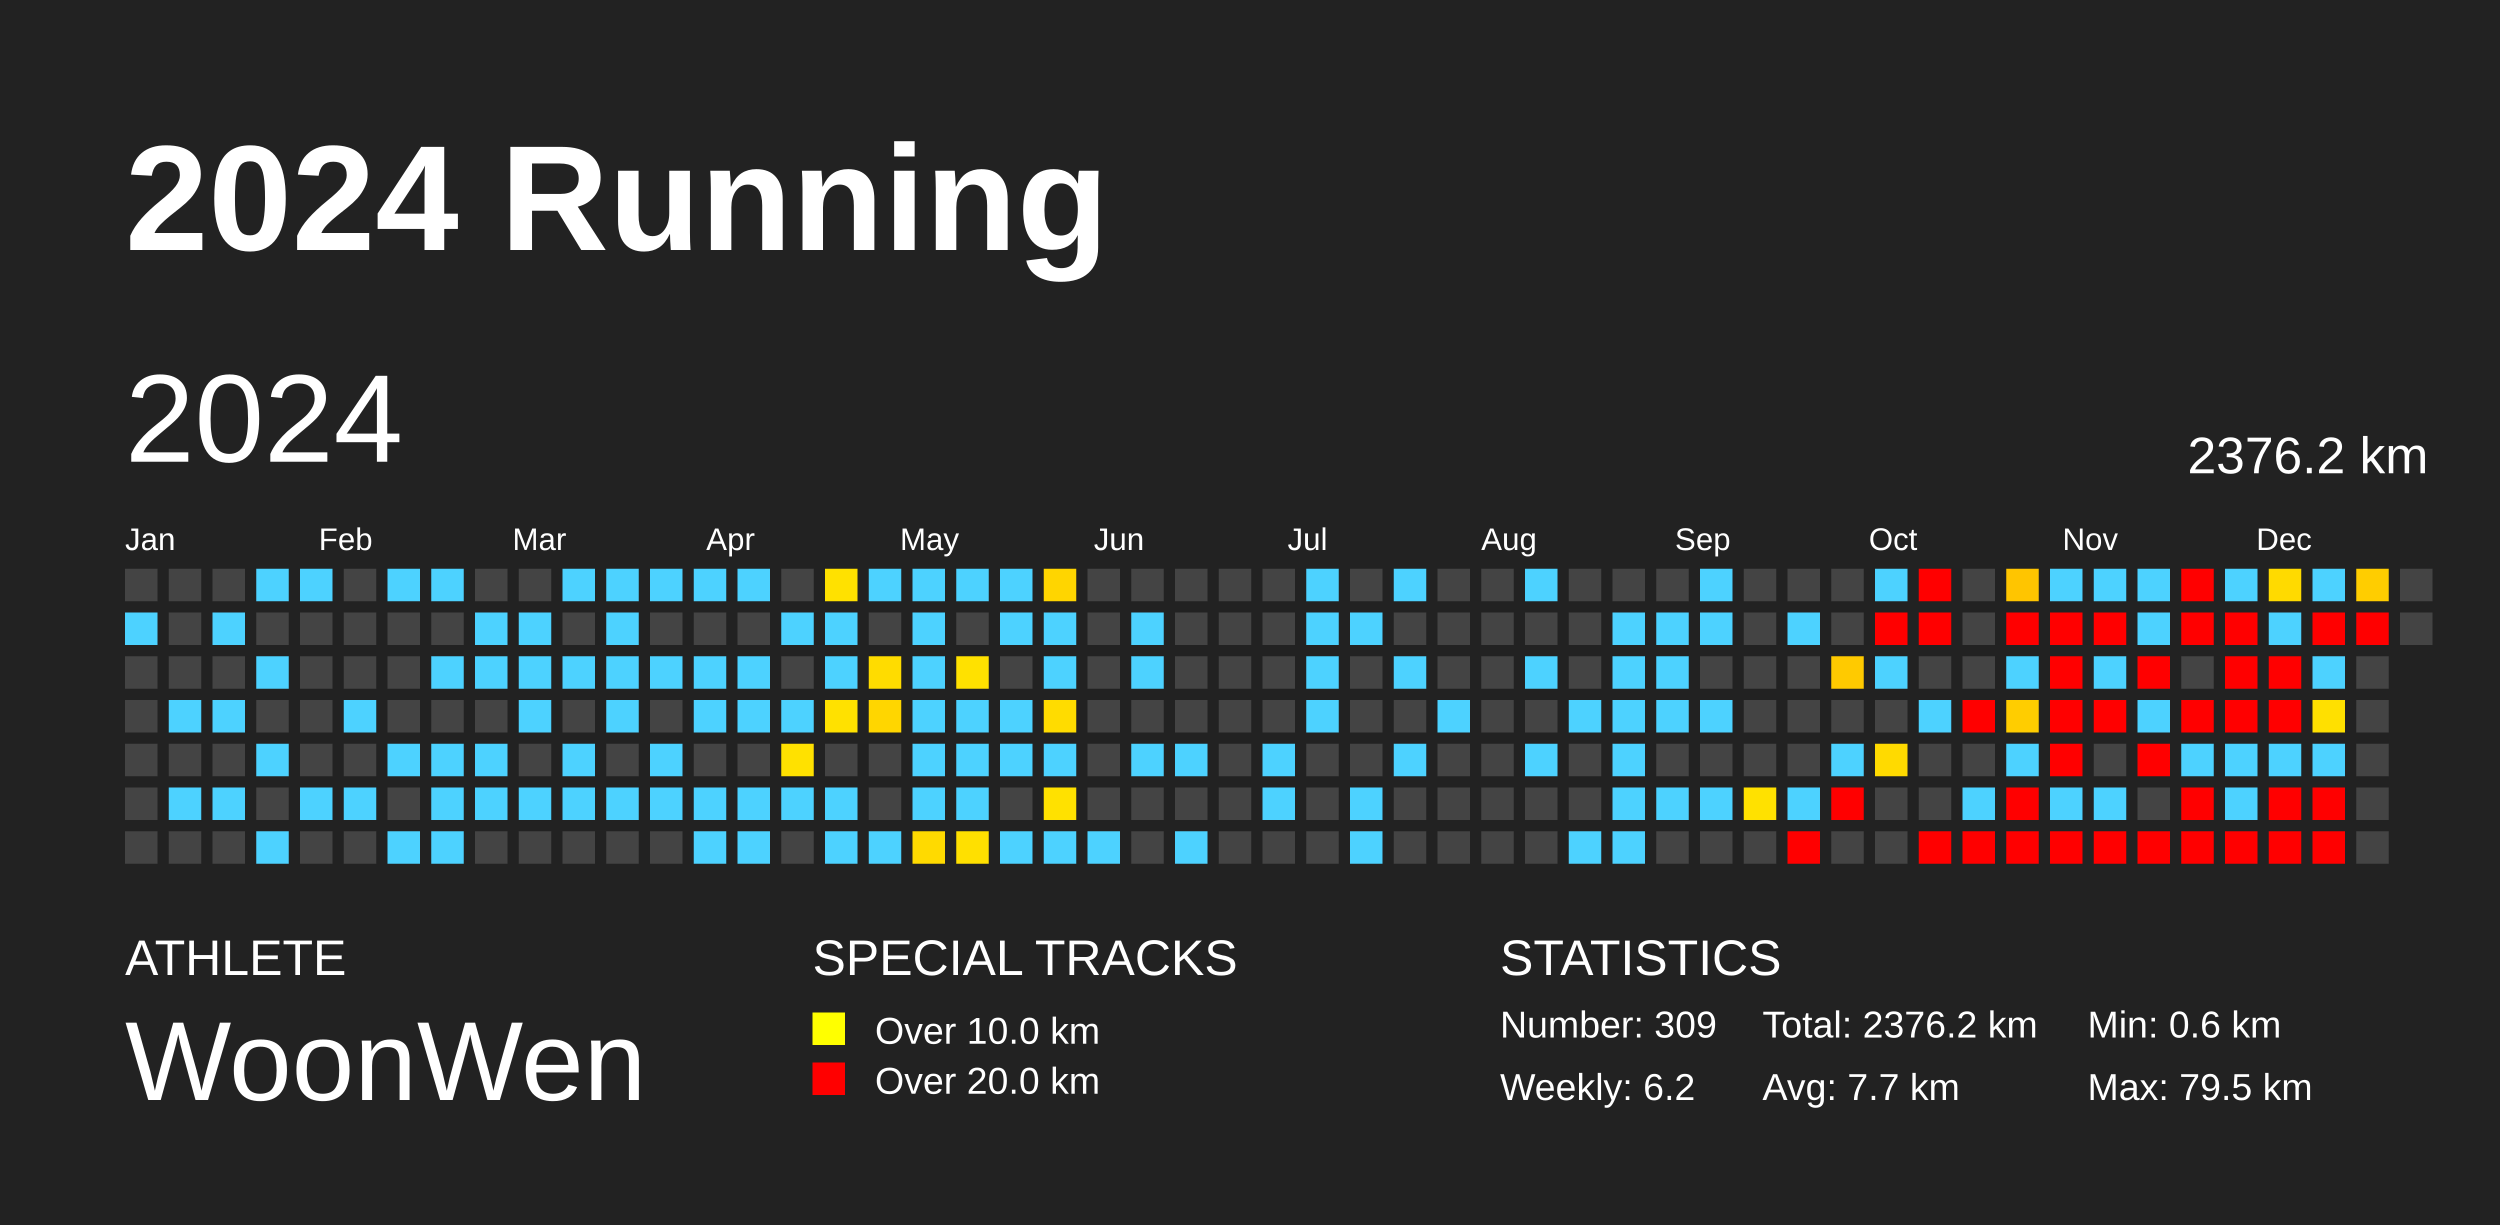
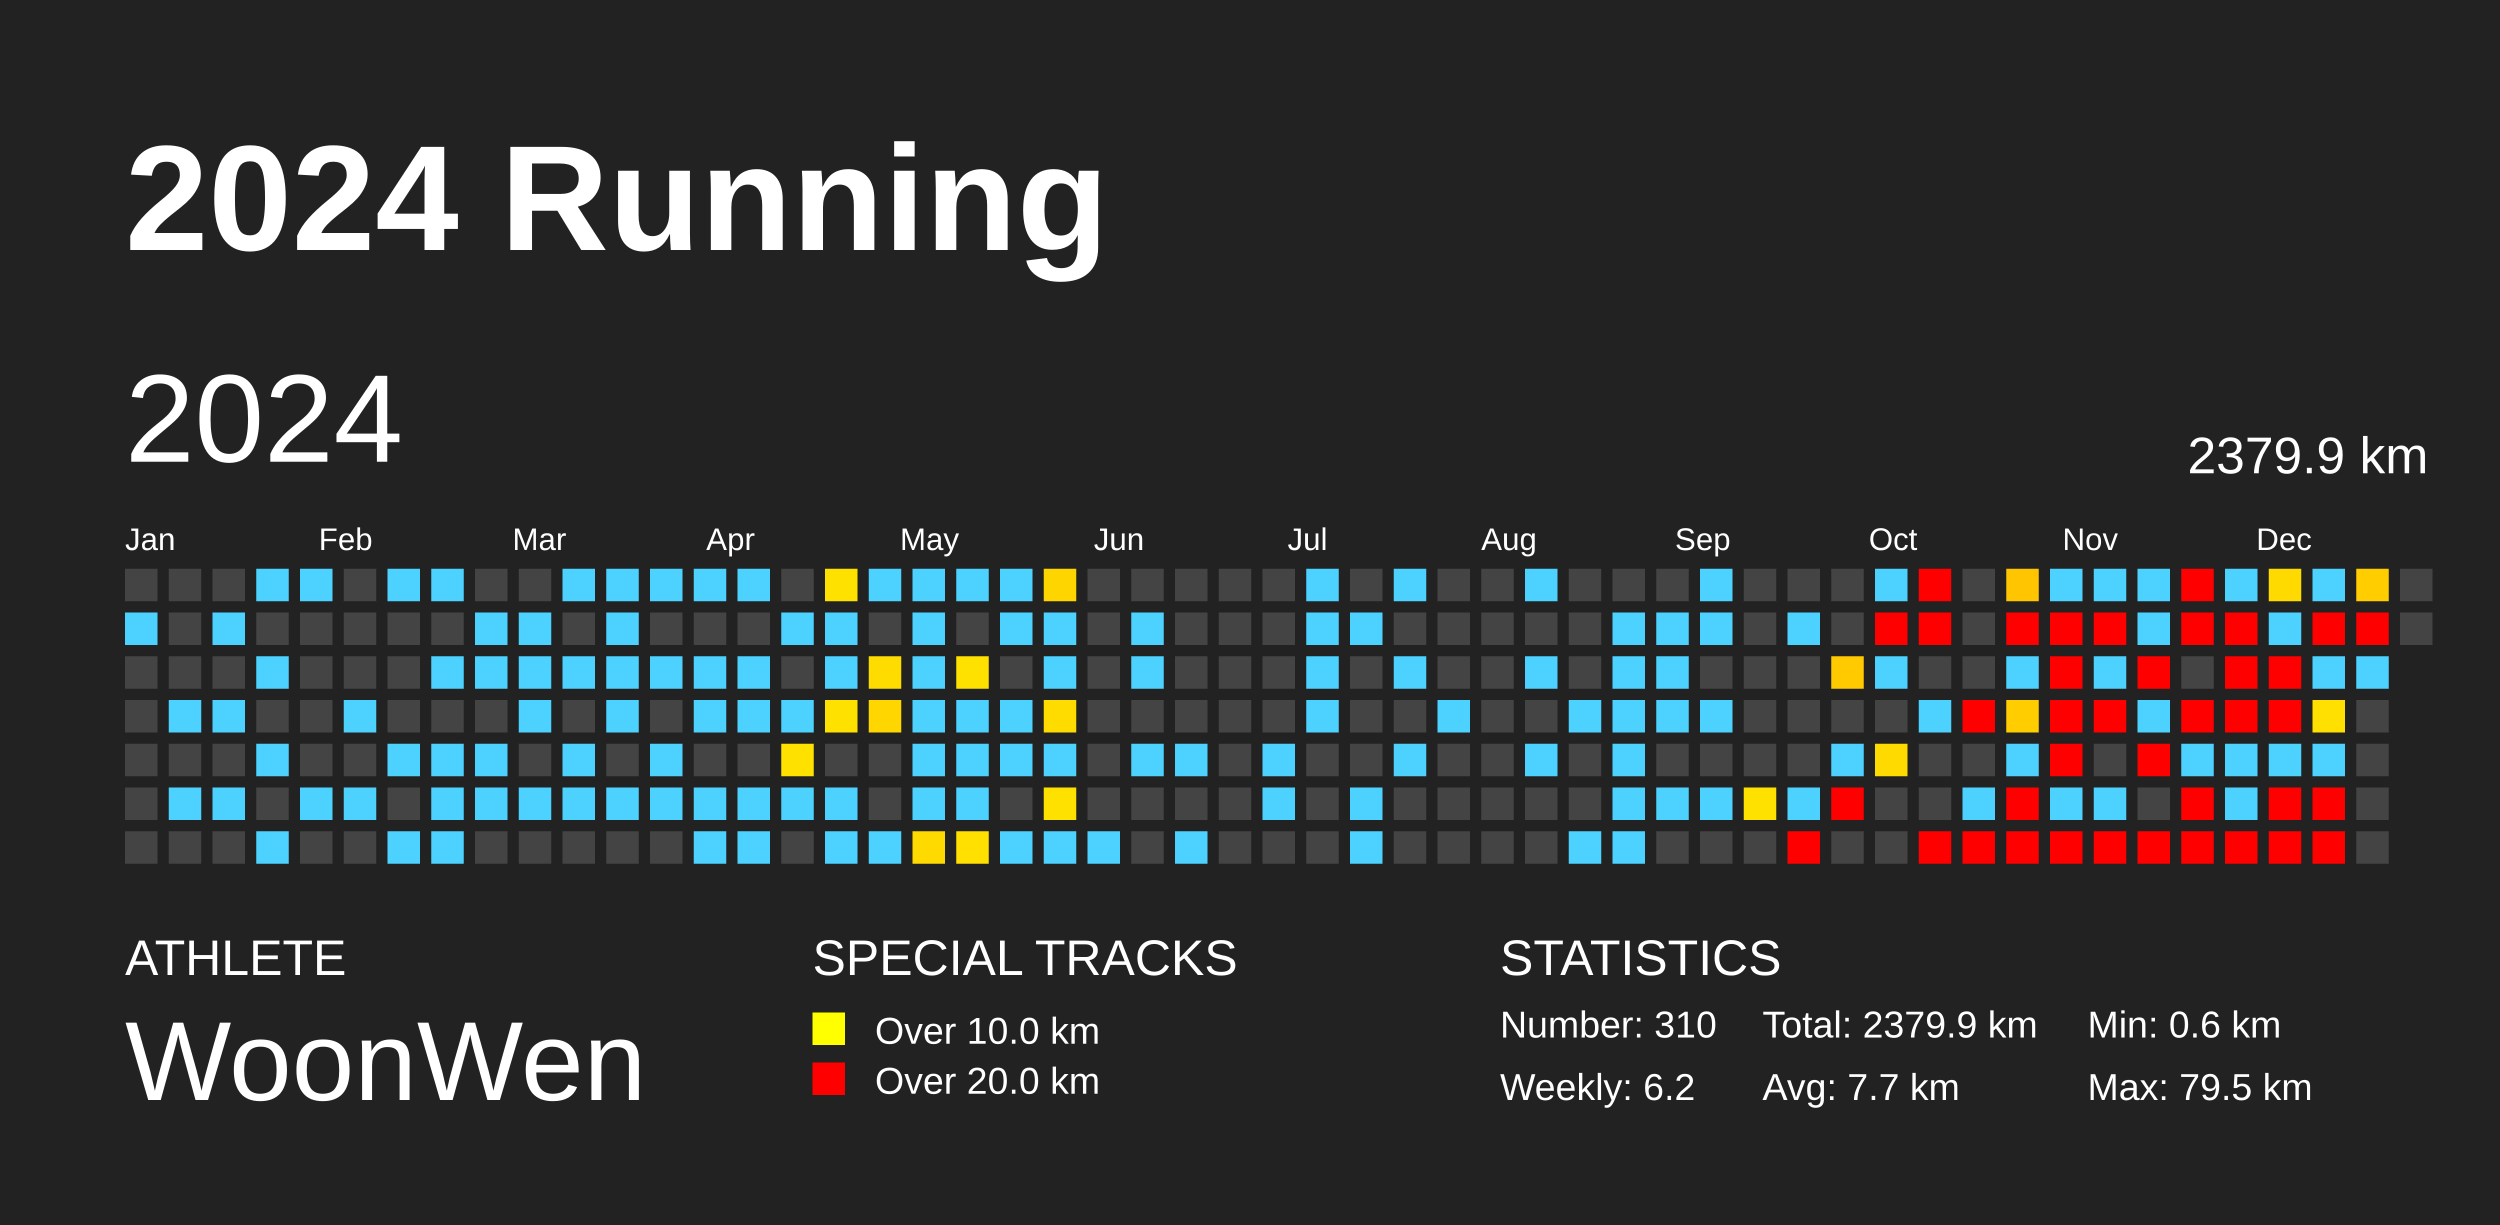
<svg xmlns="http://www.w3.org/2000/svg" baseProfile="full" height="98mm" version="1.1" viewBox="0,0,200,98" width="200mm">
  <defs />
  <rect fill="#222222" height="98" width="200" x="0" y="0" />
  <text fill="#FFFFFF" style="font-size:12px; font-family:Arial; font-weight:bold;" x="10" y="20">2024 Running</text>
  <text fill="#FFFFFF" style="font-size:4px; font-family:Arial" x="10" y="78">ATHLETE</text>
  <text fill="#FFFFFF" style="font-size:9px; font-family:Arial" x="10" y="88">WoonWen</text>
  <text fill="#FFFFFF" style="font-size:4px; font-family:Arial" x="65" y="78">SPECIAL TRACKS</text>
  <rect fill="yellow" height="2.6" width="2.6" x="65" y="81" />
  <text fill="#FFFFFF" style="font-size:3px; font-family:Arial" x="70" y="83.5">Over 10.0 km</text>
  <rect fill="red" height="2.6" width="2.6" x="65" y="85" />
  <text fill="#FFFFFF" style="font-size:3px; font-family:Arial" x="70" y="87.5">Over 20.0 km</text>
  <text fill="#FFFFFF" style="font-size:4px; font-family:Arial" x="120" y="78">STATISTICS</text>
-   <text fill="#FFFFFF" style="font-size:3px; font-family:Arial" x="120" y="83">Number: 309</text>
+   <text fill="#FFFFFF" style="font-size:3px; font-family:Arial" x="120" y="83">Number: 310</text>
  <text fill="#FFFFFF" style="font-size:3px; font-family:Arial" x="120" y="88">Weekly: 6.2</text>
-   <text fill="#FFFFFF" style="font-size:3px; font-family:Arial" x="141" y="83">Total: 2376.2 km</text>
+   <text fill="#FFFFFF" style="font-size:3px; font-family:Arial" x="141" y="83">Total: 2379.9 km</text>
  <text fill="#FFFFFF" style="font-size:3px; font-family:Arial" x="141" y="88">Avg: 7.7 km</text>
  <text fill="#FFFFFF" style="font-size:3px; font-family:Arial" x="167" y="83">Min: 0.6 km</text>
  <text fill="#FFFFFF" style="font-size:3px; font-family:Arial" x="167" y="88">Max: 79.5 km</text>
  <text dominant-baseline="hanging" fill="#FFFFFF" style="font-size:10.0px; font-family:Arial;" x="10" y="30">2024</text>
-   <text dominant-baseline="hanging" fill="#FFFFFF" style="font-size:4.125px; font-family:Arial;" x="175" y="35">2376.2 km</text>
+   <text dominant-baseline="hanging" fill="#FFFFFF" style="font-size:4.125px; font-family:Arial;" x="175" y="35">2379.9 km</text>
  <text fill="#FFFFFF" style="font-size:2.5px; font-family:Arial" x="10.0" y="44">Jan</text>
  <text fill="#FFFFFF" style="font-size:2.5px; font-family:Arial" x="25.5" y="44">Feb</text>
  <text fill="#FFFFFF" style="font-size:2.5px; font-family:Arial" x="41.0" y="44">Mar</text>
  <text fill="#FFFFFF" style="font-size:2.5px; font-family:Arial" x="56.5" y="44">Apr</text>
  <text fill="#FFFFFF" style="font-size:2.5px; font-family:Arial" x="72.0" y="44">May</text>
  <text fill="#FFFFFF" style="font-size:2.5px; font-family:Arial" x="87.5" y="44">Jun</text>
  <text fill="#FFFFFF" style="font-size:2.5px; font-family:Arial" x="103.0" y="44">Jul</text>
  <text fill="#FFFFFF" style="font-size:2.5px; font-family:Arial" x="118.5" y="44">Aug</text>
  <text fill="#FFFFFF" style="font-size:2.5px; font-family:Arial" x="134.0" y="44">Sep</text>
  <text fill="#FFFFFF" style="font-size:2.5px; font-family:Arial" x="149.5" y="44">Oct</text>
  <text fill="#FFFFFF" style="font-size:2.5px; font-family:Arial" x="165.0" y="44">Nov</text>
  <text fill="#FFFFFF" style="font-size:2.5px; font-family:Arial" x="180.5" y="44">Dec</text>
  <rect fill="#444444" height="2.6" width="2.6" x="10.0" y="45.5" />
  <rect fill="#4dd2ff" height="2.6" width="2.6" x="10.0" y="49.0" />
  <rect fill="#444444" height="2.6" width="2.6" x="10.0" y="52.5" />
  <rect fill="#444444" height="2.6" width="2.6" x="10.0" y="56.0" />
  <rect fill="#444444" height="2.6" width="2.6" x="10.0" y="59.5" />
  <rect fill="#444444" height="2.6" width="2.6" x="10.0" y="63.0" />
  <rect fill="#444444" height="2.6" width="2.6" x="10.0" y="66.5" />
  <rect fill="#444444" height="2.6" width="2.6" x="13.5" y="45.5" />
  <rect fill="#444444" height="2.6" width="2.6" x="13.5" y="49.0" />
  <rect fill="#444444" height="2.6" width="2.6" x="13.5" y="52.5" />
  <rect fill="#4dd2ff" height="2.6" width="2.6" x="13.5" y="56.0" />
  <rect fill="#444444" height="2.6" width="2.6" x="13.5" y="59.5" />
  <rect fill="#4dd2ff" height="2.6" width="2.6" x="13.5" y="63.0" />
  <rect fill="#444444" height="2.6" width="2.6" x="13.5" y="66.5" />
  <rect fill="#444444" height="2.6" width="2.6" x="17.0" y="45.5" />
  <rect fill="#4dd2ff" height="2.6" width="2.6" x="17.0" y="49.0" />
  <rect fill="#444444" height="2.6" width="2.6" x="17.0" y="52.5" />
  <rect fill="#4dd2ff" height="2.6" width="2.6" x="17.0" y="56.0" />
  <rect fill="#444444" height="2.6" width="2.6" x="17.0" y="59.5" />
  <rect fill="#4dd2ff" height="2.6" width="2.6" x="17.0" y="63.0" />
  <rect fill="#444444" height="2.6" width="2.6" x="17.0" y="66.5" />
  <rect fill="#4dd2ff" height="2.6" width="2.6" x="20.5" y="45.5" />
  <rect fill="#444444" height="2.6" width="2.6" x="20.5" y="49.0" />
  <rect fill="#4dd2ff" height="2.6" width="2.6" x="20.5" y="52.5" />
  <rect fill="#444444" height="2.6" width="2.6" x="20.5" y="56.0" />
  <rect fill="#4dd2ff" height="2.6" width="2.6" x="20.5" y="59.5" />
  <rect fill="#444444" height="2.6" width="2.6" x="20.5" y="63.0" />
  <rect fill="#4dd2ff" height="2.6" width="2.6" x="20.5" y="66.5" />
  <rect fill="#4dd2ff" height="2.6" width="2.6" x="24.0" y="45.5" />
  <rect fill="#444444" height="2.6" width="2.6" x="24.0" y="49.0" />
  <rect fill="#444444" height="2.6" width="2.6" x="24.0" y="52.5" />
  <rect fill="#444444" height="2.6" width="2.6" x="24.0" y="56.0" />
  <rect fill="#444444" height="2.6" width="2.6" x="24.0" y="59.5" />
  <rect fill="#4dd2ff" height="2.6" width="2.6" x="24.0" y="63.0" />
  <rect fill="#444444" height="2.6" width="2.6" x="24.0" y="66.5" />
  <rect fill="#444444" height="2.6" width="2.6" x="27.5" y="45.5" />
  <rect fill="#444444" height="2.6" width="2.6" x="27.5" y="49.0" />
  <rect fill="#444444" height="2.6" width="2.6" x="27.5" y="52.5" />
  <rect fill="#4dd2ff" height="2.6" width="2.6" x="27.5" y="56.0" />
  <rect fill="#444444" height="2.6" width="2.6" x="27.5" y="59.5" />
  <rect fill="#4dd2ff" height="2.6" width="2.6" x="27.5" y="63.0" />
  <rect fill="#444444" height="2.6" width="2.6" x="27.5" y="66.5" />
  <rect fill="#4dd2ff" height="2.6" width="2.6" x="31.0" y="45.5" />
  <rect fill="#444444" height="2.6" width="2.6" x="31.0" y="49.0" />
  <rect fill="#444444" height="2.6" width="2.6" x="31.0" y="52.5" />
  <rect fill="#444444" height="2.6" width="2.6" x="31.0" y="56.0" />
  <rect fill="#4dd2ff" height="2.6" width="2.6" x="31.0" y="59.5" />
  <rect fill="#444444" height="2.6" width="2.6" x="31.0" y="63.0" />
  <rect fill="#4dd2ff" height="2.6" width="2.6" x="31.0" y="66.5" />
  <rect fill="#4dd2ff" height="2.6" width="2.6" x="34.5" y="45.5" />
  <rect fill="#444444" height="2.6" width="2.6" x="34.5" y="49.0" />
  <rect fill="#4dd2ff" height="2.6" width="2.6" x="34.5" y="52.5" />
  <rect fill="#444444" height="2.6" width="2.6" x="34.5" y="56.0" />
  <rect fill="#4dd2ff" height="2.6" width="2.6" x="34.5" y="59.5" />
  <rect fill="#4dd2ff" height="2.6" width="2.6" x="34.5" y="63.0" />
  <rect fill="#4dd2ff" height="2.6" width="2.6" x="34.5" y="66.5" />
  <rect fill="#444444" height="2.6" width="2.6" x="38.0" y="45.5" />
  <rect fill="#4dd2ff" height="2.6" width="2.6" x="38.0" y="49.0" />
  <rect fill="#4dd2ff" height="2.6" width="2.6" x="38.0" y="52.5" />
  <rect fill="#444444" height="2.6" width="2.6" x="38.0" y="56.0" />
  <rect fill="#4dd2ff" height="2.6" width="2.6" x="38.0" y="59.5" />
  <rect fill="#4dd2ff" height="2.6" width="2.6" x="38.0" y="63.0" />
  <rect fill="#444444" height="2.6" width="2.6" x="38.0" y="66.5" />
  <rect fill="#444444" height="2.6" width="2.6" x="41.5" y="45.5" />
  <rect fill="#4dd2ff" height="2.6" width="2.6" x="41.5" y="49.0" />
  <rect fill="#4dd2ff" height="2.6" width="2.6" x="41.5" y="52.5" />
  <rect fill="#4dd2ff" height="2.6" width="2.6" x="41.5" y="56.0" />
  <rect fill="#444444" height="2.6" width="2.6" x="41.5" y="59.5" />
  <rect fill="#4dd2ff" height="2.6" width="2.6" x="41.5" y="63.0" />
  <rect fill="#444444" height="2.6" width="2.6" x="41.5" y="66.5" />
  <rect fill="#4dd2ff" height="2.6" width="2.6" x="45.0" y="45.5" />
  <rect fill="#444444" height="2.6" width="2.6" x="45.0" y="49.0" />
  <rect fill="#4dd2ff" height="2.6" width="2.6" x="45.0" y="52.5" />
  <rect fill="#444444" height="2.6" width="2.6" x="45.0" y="56.0" />
  <rect fill="#4dd2ff" height="2.6" width="2.6" x="45.0" y="59.5" />
  <rect fill="#4dd2ff" height="2.6" width="2.6" x="45.0" y="63.0" />
  <rect fill="#444444" height="2.6" width="2.6" x="45.0" y="66.5" />
  <rect fill="#4dd2ff" height="2.6" width="2.6" x="48.5" y="45.5" />
  <rect fill="#4dd2ff" height="2.6" width="2.6" x="48.5" y="49.0" />
  <rect fill="#4dd2ff" height="2.6" width="2.6" x="48.5" y="52.5" />
  <rect fill="#4dd2ff" height="2.6" width="2.6" x="48.5" y="56.0" />
  <rect fill="#444444" height="2.6" width="2.6" x="48.5" y="59.5" />
  <rect fill="#4dd2ff" height="2.6" width="2.6" x="48.5" y="63.0" />
  <rect fill="#444444" height="2.6" width="2.6" x="48.5" y="66.5" />
  <rect fill="#4dd2ff" height="2.6" width="2.6" x="52.0" y="45.5" />
  <rect fill="#444444" height="2.6" width="2.6" x="52.0" y="49.0" />
  <rect fill="#4dd2ff" height="2.6" width="2.6" x="52.0" y="52.5" />
  <rect fill="#444444" height="2.6" width="2.6" x="52.0" y="56.0" />
  <rect fill="#4dd2ff" height="2.6" width="2.6" x="52.0" y="59.5" />
  <rect fill="#4dd2ff" height="2.6" width="2.6" x="52.0" y="63.0" />
  <rect fill="#444444" height="2.6" width="2.6" x="52.0" y="66.5" />
  <rect fill="#4dd2ff" height="2.6" width="2.6" x="55.5" y="45.5" />
  <rect fill="#444444" height="2.6" width="2.6" x="55.5" y="49.0" />
  <rect fill="#4dd2ff" height="2.6" width="2.6" x="55.5" y="52.5" />
  <rect fill="#4dd2ff" height="2.6" width="2.6" x="55.5" y="56.0" />
  <rect fill="#444444" height="2.6" width="2.6" x="55.5" y="59.5" />
  <rect fill="#4dd2ff" height="2.6" width="2.6" x="55.5" y="63.0" />
  <rect fill="#4dd2ff" height="2.6" width="2.6" x="55.5" y="66.5" />
  <rect fill="#4dd2ff" height="2.6" width="2.6" x="59.0" y="45.5" />
  <rect fill="#444444" height="2.6" width="2.6" x="59.0" y="49.0" />
  <rect fill="#4dd2ff" height="2.6" width="2.6" x="59.0" y="52.5" />
  <rect fill="#4dd2ff" height="2.6" width="2.6" x="59.0" y="56.0" />
  <rect fill="#444444" height="2.6" width="2.6" x="59.0" y="59.5" />
  <rect fill="#4dd2ff" height="2.6" width="2.6" x="59.0" y="63.0" />
  <rect fill="#4dd2ff" height="2.6" width="2.6" x="59.0" y="66.5" />
  <rect fill="#444444" height="2.6" width="2.6" x="62.5" y="45.5" />
  <rect fill="#4dd2ff" height="2.6" width="2.6" x="62.5" y="49.0" />
  <rect fill="#444444" height="2.6" width="2.6" x="62.5" y="52.5" />
  <rect fill="#4dd2ff" height="2.6" width="2.6" x="62.5" y="56.0" />
  <rect fill="#ffe100" height="2.6" width="2.6" x="62.5" y="59.5" />
  <rect fill="#4dd2ff" height="2.6" width="2.6" x="62.5" y="63.0" />
  <rect fill="#444444" height="2.6" width="2.6" x="62.5" y="66.5" />
  <rect fill="#ffe100" height="2.6" width="2.6" x="66.0" y="45.5" />
  <rect fill="#4dd2ff" height="2.6" width="2.6" x="66.0" y="49.0" />
  <rect fill="#4dd2ff" height="2.6" width="2.6" x="66.0" y="52.5" />
  <rect fill="#ffe100" height="2.6" width="2.6" x="66.0" y="56.0" />
  <rect fill="#444444" height="2.6" width="2.6" x="66.0" y="59.5" />
  <rect fill="#4dd2ff" height="2.6" width="2.6" x="66.0" y="63.0" />
  <rect fill="#4dd2ff" height="2.6" width="2.6" x="66.0" y="66.5" />
  <rect fill="#4dd2ff" height="2.6" width="2.6" x="69.5" y="45.5" />
  <rect fill="#444444" height="2.6" width="2.6" x="69.5" y="49.0" />
  <rect fill="#ffdc00" height="2.6" width="2.6" x="69.5" y="52.5" />
  <rect fill="#ffd600" height="2.6" width="2.6" x="69.5" y="56.0" />
  <rect fill="#444444" height="2.6" width="2.6" x="69.5" y="59.5" />
  <rect fill="#444444" height="2.6" width="2.6" x="69.5" y="63.0" />
  <rect fill="#4dd2ff" height="2.6" width="2.6" x="69.5" y="66.5" />
  <rect fill="#4dd2ff" height="2.6" width="2.6" x="73.0" y="45.5" />
  <rect fill="#4dd2ff" height="2.6" width="2.6" x="73.0" y="49.0" />
  <rect fill="#4dd2ff" height="2.6" width="2.6" x="73.0" y="52.5" />
  <rect fill="#4dd2ff" height="2.6" width="2.6" x="73.0" y="56.0" />
  <rect fill="#4dd2ff" height="2.6" width="2.6" x="73.0" y="59.5" />
  <rect fill="#4dd2ff" height="2.6" width="2.6" x="73.0" y="63.0" />
  <rect fill="#ffda00" height="2.6" width="2.6" x="73.0" y="66.5" />
  <rect fill="#4dd2ff" height="2.6" width="2.6" x="76.5" y="45.5" />
  <rect fill="#444444" height="2.6" width="2.6" x="76.5" y="49.0" />
  <rect fill="#ffe100" height="2.6" width="2.6" x="76.5" y="52.5" />
  <rect fill="#4dd2ff" height="2.6" width="2.6" x="76.5" y="56.0" />
  <rect fill="#4dd2ff" height="2.6" width="2.6" x="76.5" y="59.5" />
  <rect fill="#4dd2ff" height="2.6" width="2.6" x="76.5" y="63.0" />
  <rect fill="#ffe000" height="2.6" width="2.6" x="76.5" y="66.5" />
  <rect fill="#4dd2ff" height="2.6" width="2.6" x="80.0" y="45.5" />
  <rect fill="#4dd2ff" height="2.6" width="2.6" x="80.0" y="49.0" />
  <rect fill="#444444" height="2.6" width="2.6" x="80.0" y="52.5" />
  <rect fill="#4dd2ff" height="2.6" width="2.6" x="80.0" y="56.0" />
  <rect fill="#4dd2ff" height="2.6" width="2.6" x="80.0" y="59.5" />
  <rect fill="#444444" height="2.6" width="2.6" x="80.0" y="63.0" />
  <rect fill="#4dd2ff" height="2.6" width="2.6" x="80.0" y="66.5" />
  <rect fill="#ffd500" height="2.6" width="2.6" x="83.5" y="45.5" />
  <rect fill="#4dd2ff" height="2.6" width="2.6" x="83.5" y="49.0" />
  <rect fill="#4dd2ff" height="2.6" width="2.6" x="83.5" y="52.5" />
  <rect fill="#ffdc00" height="2.6" width="2.6" x="83.5" y="56.0" />
  <rect fill="#4dd2ff" height="2.6" width="2.6" x="83.5" y="59.5" />
  <rect fill="#ffe100" height="2.6" width="2.6" x="83.5" y="63.0" />
  <rect fill="#4dd2ff" height="2.6" width="2.6" x="83.5" y="66.5" />
  <rect fill="#444444" height="2.6" width="2.6" x="87.0" y="45.5" />
  <rect fill="#444444" height="2.6" width="2.6" x="87.0" y="49.0" />
  <rect fill="#444444" height="2.6" width="2.6" x="87.0" y="52.5" />
  <rect fill="#444444" height="2.6" width="2.6" x="87.0" y="56.0" />
  <rect fill="#444444" height="2.6" width="2.6" x="87.0" y="59.5" />
  <rect fill="#444444" height="2.6" width="2.6" x="87.0" y="63.0" />
  <rect fill="#4dd2ff" height="2.6" width="2.6" x="87.0" y="66.5" />
  <rect fill="#444444" height="2.6" width="2.6" x="90.5" y="45.5" />
  <rect fill="#4dd2ff" height="2.6" width="2.6" x="90.5" y="49.0" />
  <rect fill="#4dd2ff" height="2.6" width="2.6" x="90.5" y="52.5" />
  <rect fill="#444444" height="2.6" width="2.6" x="90.5" y="56.0" />
  <rect fill="#4dd2ff" height="2.6" width="2.6" x="90.5" y="59.5" />
  <rect fill="#444444" height="2.6" width="2.6" x="90.5" y="63.0" />
  <rect fill="#444444" height="2.6" width="2.6" x="90.5" y="66.5" />
  <rect fill="#444444" height="2.6" width="2.6" x="94.0" y="45.5" />
  <rect fill="#444444" height="2.6" width="2.6" x="94.0" y="49.0" />
  <rect fill="#444444" height="2.6" width="2.6" x="94.0" y="52.5" />
  <rect fill="#444444" height="2.6" width="2.6" x="94.0" y="56.0" />
  <rect fill="#4dd2ff" height="2.6" width="2.6" x="94.0" y="59.5" />
  <rect fill="#444444" height="2.6" width="2.6" x="94.0" y="63.0" />
  <rect fill="#4dd2ff" height="2.6" width="2.6" x="94.0" y="66.5" />
  <rect fill="#444444" height="2.6" width="2.6" x="97.5" y="45.5" />
  <rect fill="#444444" height="2.6" width="2.6" x="97.5" y="49.0" />
  <rect fill="#444444" height="2.6" width="2.6" x="97.5" y="52.5" />
  <rect fill="#444444" height="2.6" width="2.6" x="97.5" y="56.0" />
  <rect fill="#444444" height="2.6" width="2.6" x="97.5" y="59.5" />
  <rect fill="#444444" height="2.6" width="2.6" x="97.5" y="63.0" />
  <rect fill="#444444" height="2.6" width="2.6" x="97.5" y="66.5" />
  <rect fill="#444444" height="2.6" width="2.6" x="101.0" y="45.5" />
  <rect fill="#444444" height="2.6" width="2.6" x="101.0" y="49.0" />
  <rect fill="#444444" height="2.6" width="2.6" x="101.0" y="52.5" />
  <rect fill="#444444" height="2.6" width="2.6" x="101.0" y="56.0" />
  <rect fill="#4dd2ff" height="2.6" width="2.6" x="101.0" y="59.5" />
  <rect fill="#4dd2ff" height="2.6" width="2.6" x="101.0" y="63.0" />
  <rect fill="#444444" height="2.6" width="2.6" x="101.0" y="66.5" />
  <rect fill="#4dd2ff" height="2.6" width="2.6" x="104.5" y="45.5" />
  <rect fill="#4dd2ff" height="2.6" width="2.6" x="104.5" y="49.0" />
  <rect fill="#4dd2ff" height="2.6" width="2.6" x="104.5" y="52.5" />
  <rect fill="#4dd2ff" height="2.6" width="2.6" x="104.5" y="56.0" />
  <rect fill="#444444" height="2.6" width="2.6" x="104.5" y="59.5" />
  <rect fill="#444444" height="2.6" width="2.6" x="104.5" y="63.0" />
  <rect fill="#444444" height="2.6" width="2.6" x="104.5" y="66.5" />
  <rect fill="#444444" height="2.6" width="2.6" x="108.0" y="45.5" />
  <rect fill="#4dd2ff" height="2.6" width="2.6" x="108.0" y="49.0" />
  <rect fill="#444444" height="2.6" width="2.6" x="108.0" y="52.5" />
  <rect fill="#444444" height="2.6" width="2.6" x="108.0" y="56.0" />
  <rect fill="#444444" height="2.6" width="2.6" x="108.0" y="59.5" />
  <rect fill="#4dd2ff" height="2.6" width="2.6" x="108.0" y="63.0" />
  <rect fill="#4dd2ff" height="2.6" width="2.6" x="108.0" y="66.5" />
  <rect fill="#4dd2ff" height="2.6" width="2.6" x="111.5" y="45.5" />
  <rect fill="#444444" height="2.6" width="2.6" x="111.5" y="49.0" />
  <rect fill="#4dd2ff" height="2.6" width="2.6" x="111.5" y="52.5" />
  <rect fill="#444444" height="2.6" width="2.6" x="111.5" y="56.0" />
  <rect fill="#4dd2ff" height="2.6" width="2.6" x="111.5" y="59.5" />
  <rect fill="#444444" height="2.6" width="2.6" x="111.5" y="63.0" />
  <rect fill="#444444" height="2.6" width="2.6" x="111.5" y="66.5" />
  <rect fill="#444444" height="2.6" width="2.6" x="115.0" y="45.5" />
  <rect fill="#444444" height="2.6" width="2.6" x="115.0" y="49.0" />
  <rect fill="#444444" height="2.6" width="2.6" x="115.0" y="52.5" />
  <rect fill="#4dd2ff" height="2.6" width="2.6" x="115.0" y="56.0" />
  <rect fill="#444444" height="2.6" width="2.6" x="115.0" y="59.5" />
  <rect fill="#444444" height="2.6" width="2.6" x="115.0" y="63.0" />
  <rect fill="#444444" height="2.6" width="2.6" x="115.0" y="66.5" />
  <rect fill="#444444" height="2.6" width="2.6" x="118.5" y="45.5" />
  <rect fill="#444444" height="2.6" width="2.6" x="118.5" y="49.0" />
  <rect fill="#444444" height="2.6" width="2.6" x="118.5" y="52.5" />
  <rect fill="#444444" height="2.6" width="2.6" x="118.5" y="56.0" />
  <rect fill="#444444" height="2.6" width="2.6" x="118.5" y="59.5" />
  <rect fill="#444444" height="2.6" width="2.6" x="118.5" y="63.0" />
  <rect fill="#444444" height="2.6" width="2.6" x="118.5" y="66.5" />
  <rect fill="#4dd2ff" height="2.6" width="2.6" x="122.0" y="45.5" />
  <rect fill="#444444" height="2.6" width="2.6" x="122.0" y="49.0" />
  <rect fill="#4dd2ff" height="2.6" width="2.6" x="122.0" y="52.5" />
  <rect fill="#444444" height="2.6" width="2.6" x="122.0" y="56.0" />
  <rect fill="#4dd2ff" height="2.6" width="2.6" x="122.0" y="59.5" />
  <rect fill="#444444" height="2.6" width="2.6" x="122.0" y="63.0" />
  <rect fill="#444444" height="2.6" width="2.6" x="122.0" y="66.5" />
  <rect fill="#444444" height="2.6" width="2.6" x="125.5" y="45.5" />
  <rect fill="#444444" height="2.6" width="2.6" x="125.5" y="49.0" />
  <rect fill="#444444" height="2.6" width="2.6" x="125.5" y="52.5" />
  <rect fill="#4dd2ff" height="2.6" width="2.6" x="125.5" y="56.0" />
  <rect fill="#444444" height="2.6" width="2.6" x="125.5" y="59.5" />
  <rect fill="#444444" height="2.6" width="2.6" x="125.5" y="63.0" />
  <rect fill="#4dd2ff" height="2.6" width="2.6" x="125.5" y="66.5" />
  <rect fill="#444444" height="2.6" width="2.6" x="129.0" y="45.5" />
  <rect fill="#4dd2ff" height="2.6" width="2.6" x="129.0" y="49.0" />
  <rect fill="#4dd2ff" height="2.6" width="2.6" x="129.0" y="52.5" />
  <rect fill="#4dd2ff" height="2.6" width="2.6" x="129.0" y="56.0" />
  <rect fill="#4dd2ff" height="2.6" width="2.6" x="129.0" y="59.5" />
  <rect fill="#4dd2ff" height="2.6" width="2.6" x="129.0" y="63.0" />
  <rect fill="#4dd2ff" height="2.6" width="2.6" x="129.0" y="66.5" />
  <rect fill="#444444" height="2.6" width="2.6" x="132.5" y="45.5" />
  <rect fill="#4dd2ff" height="2.6" width="2.6" x="132.5" y="49.0" />
  <rect fill="#4dd2ff" height="2.6" width="2.6" x="132.5" y="52.5" />
  <rect fill="#4dd2ff" height="2.6" width="2.6" x="132.5" y="56.0" />
  <rect fill="#444444" height="2.6" width="2.6" x="132.5" y="59.5" />
  <rect fill="#4dd2ff" height="2.6" width="2.6" x="132.5" y="63.0" />
  <rect fill="#444444" height="2.6" width="2.6" x="132.5" y="66.5" />
  <rect fill="#4dd2ff" height="2.6" width="2.6" x="136.0" y="45.5" />
  <rect fill="#4dd2ff" height="2.6" width="2.6" x="136.0" y="49.0" />
  <rect fill="#444444" height="2.6" width="2.6" x="136.0" y="52.5" />
  <rect fill="#4dd2ff" height="2.6" width="2.6" x="136.0" y="56.0" />
  <rect fill="#444444" height="2.6" width="2.6" x="136.0" y="59.5" />
  <rect fill="#4dd2ff" height="2.6" width="2.6" x="136.0" y="63.0" />
  <rect fill="#444444" height="2.6" width="2.6" x="136.0" y="66.5" />
  <rect fill="#444444" height="2.6" width="2.6" x="139.5" y="45.5" />
  <rect fill="#444444" height="2.6" width="2.6" x="139.5" y="49.0" />
  <rect fill="#444444" height="2.6" width="2.6" x="139.5" y="52.5" />
  <rect fill="#444444" height="2.6" width="2.6" x="139.5" y="56.0" />
  <rect fill="#444444" height="2.6" width="2.6" x="139.5" y="59.5" />
  <rect fill="#ffe100" height="2.6" width="2.6" x="139.5" y="63.0" />
  <rect fill="#444444" height="2.6" width="2.6" x="139.5" y="66.5" />
  <rect fill="#444444" height="2.6" width="2.6" x="143.0" y="45.5" />
  <rect fill="#4dd2ff" height="2.6" width="2.6" x="143.0" y="49.0" />
  <rect fill="#444444" height="2.6" width="2.6" x="143.0" y="52.5" />
  <rect fill="#444444" height="2.6" width="2.6" x="143.0" y="56.0" />
  <rect fill="#444444" height="2.6" width="2.6" x="143.0" y="59.5" />
  <rect fill="#4dd2ff" height="2.6" width="2.6" x="143.0" y="63.0" />
  <rect fill="red" height="2.6" width="2.6" x="143.0" y="66.5" />
  <rect fill="#444444" height="2.6" width="2.6" x="146.5" y="45.5" />
  <rect fill="#444444" height="2.6" width="2.6" x="146.5" y="49.0" />
  <rect fill="#ffca00" height="2.6" width="2.6" x="146.5" y="52.5" />
  <rect fill="#444444" height="2.6" width="2.6" x="146.5" y="56.0" />
  <rect fill="#4dd2ff" height="2.6" width="2.6" x="146.5" y="59.5" />
  <rect fill="red" height="2.6" width="2.6" x="146.5" y="63.0" />
  <rect fill="#444444" height="2.6" width="2.6" x="146.5" y="66.5" />
  <rect fill="#4dd2ff" height="2.6" width="2.6" x="150.0" y="45.5" />
  <rect fill="red" height="2.6" width="2.6" x="150.0" y="49.0" />
  <rect fill="#4dd2ff" height="2.6" width="2.6" x="150.0" y="52.5" />
  <rect fill="#444444" height="2.6" width="2.6" x="150.0" y="56.0" />
  <rect fill="#ffda00" height="2.6" width="2.6" x="150.0" y="59.5" />
  <rect fill="#444444" height="2.6" width="2.6" x="150.0" y="63.0" />
  <rect fill="#444444" height="2.6" width="2.6" x="150.0" y="66.5" />
  <rect fill="red" height="2.6" width="2.6" x="153.5" y="45.5" />
  <rect fill="red" height="2.6" width="2.6" x="153.5" y="49.0" />
  <rect fill="#444444" height="2.6" width="2.6" x="153.5" y="52.5" />
  <rect fill="#4dd2ff" height="2.6" width="2.6" x="153.5" y="56.0" />
  <rect fill="#444444" height="2.6" width="2.6" x="153.5" y="59.5" />
  <rect fill="#444444" height="2.6" width="2.6" x="153.5" y="63.0" />
  <rect fill="red" height="2.6" width="2.6" x="153.5" y="66.5" />
  <rect fill="#444444" height="2.6" width="2.6" x="157.0" y="45.5" />
  <rect fill="#444444" height="2.6" width="2.6" x="157.0" y="49.0" />
  <rect fill="#444444" height="2.6" width="2.6" x="157.0" y="52.5" />
  <rect fill="red" height="2.6" width="2.6" x="157.0" y="56.0" />
  <rect fill="#444444" height="2.6" width="2.6" x="157.0" y="59.5" />
  <rect fill="#4dd2ff" height="2.6" width="2.6" x="157.0" y="63.0" />
  <rect fill="red" height="2.6" width="2.6" x="157.0" y="66.5" />
  <rect fill="#ffc500" height="2.6" width="2.6" x="160.5" y="45.5" />
  <rect fill="red" height="2.6" width="2.6" x="160.5" y="49.0" />
  <rect fill="#4dd2ff" height="2.6" width="2.6" x="160.5" y="52.5" />
  <rect fill="#ffcd00" height="2.6" width="2.6" x="160.5" y="56.0" />
  <rect fill="#4dd2ff" height="2.6" width="2.6" x="160.5" y="59.5" />
  <rect fill="red" height="2.6" width="2.6" x="160.5" y="63.0" />
  <rect fill="red" height="2.6" width="2.6" x="160.5" y="66.5" />
  <rect fill="#4dd2ff" height="2.6" width="2.6" x="164.0" y="45.5" />
  <rect fill="red" height="2.6" width="2.6" x="164.0" y="49.0" />
  <rect fill="red" height="2.6" width="2.6" x="164.0" y="52.5" />
  <rect fill="red" height="2.6" width="2.6" x="164.0" y="56.0" />
  <rect fill="red" height="2.6" width="2.6" x="164.0" y="59.5" />
  <rect fill="#4dd2ff" height="2.6" width="2.6" x="164.0" y="63.0" />
  <rect fill="red" height="2.6" width="2.6" x="164.0" y="66.5" />
  <rect fill="#4dd2ff" height="2.6" width="2.6" x="167.5" y="45.5" />
  <rect fill="red" height="2.6" width="2.6" x="167.5" y="49.0" />
  <rect fill="#4dd2ff" height="2.6" width="2.6" x="167.5" y="52.5" />
  <rect fill="red" height="2.6" width="2.6" x="167.5" y="56.0" />
  <rect fill="#444444" height="2.6" width="2.6" x="167.5" y="59.5" />
  <rect fill="#4dd2ff" height="2.6" width="2.6" x="167.5" y="63.0" />
  <rect fill="red" height="2.6" width="2.6" x="167.5" y="66.5" />
  <rect fill="#4dd2ff" height="2.6" width="2.6" x="171.0" y="45.5" />
  <rect fill="#4dd2ff" height="2.6" width="2.6" x="171.0" y="49.0" />
  <rect fill="red" height="2.6" width="2.6" x="171.0" y="52.5" />
  <rect fill="#4dd2ff" height="2.6" width="2.6" x="171.0" y="56.0" />
  <rect fill="red" height="2.6" width="2.6" x="171.0" y="59.5" />
  <rect fill="#444444" height="2.6" width="2.6" x="171.0" y="63.0" />
  <rect fill="red" height="2.6" width="2.6" x="171.0" y="66.5" />
  <rect fill="red" height="2.6" width="2.6" x="174.5" y="45.5" />
  <rect fill="red" height="2.6" width="2.6" x="174.5" y="49.0" />
  <rect fill="#444444" height="2.6" width="2.6" x="174.5" y="52.5" />
  <rect fill="red" height="2.6" width="2.6" x="174.5" y="56.0" />
  <rect fill="#4dd2ff" height="2.6" width="2.6" x="174.5" y="59.5" />
  <rect fill="red" height="2.6" width="2.6" x="174.5" y="63.0" />
  <rect fill="red" height="2.6" width="2.6" x="174.5" y="66.5" />
  <rect fill="#4dd2ff" height="2.6" width="2.6" x="178.0" y="45.5" />
  <rect fill="red" height="2.6" width="2.6" x="178.0" y="49.0" />
  <rect fill="red" height="2.6" width="2.6" x="178.0" y="52.5" />
  <rect fill="red" height="2.6" width="2.6" x="178.0" y="56.0" />
  <rect fill="#4dd2ff" height="2.6" width="2.6" x="178.0" y="59.5" />
  <rect fill="#4dd2ff" height="2.6" width="2.6" x="178.0" y="63.0" />
  <rect fill="red" height="2.6" width="2.6" x="178.0" y="66.5" />
  <rect fill="#ffda00" height="2.6" width="2.6" x="181.5" y="45.5" />
  <rect fill="#4dd2ff" height="2.6" width="2.6" x="181.5" y="49.0" />
  <rect fill="red" height="2.6" width="2.6" x="181.5" y="52.5" />
  <rect fill="red" height="2.6" width="2.6" x="181.5" y="56.0" />
  <rect fill="#4dd2ff" height="2.6" width="2.6" x="181.5" y="59.5" />
  <rect fill="red" height="2.6" width="2.6" x="181.5" y="63.0" />
  <rect fill="red" height="2.6" width="2.6" x="181.5" y="66.5" />
  <rect fill="#4dd2ff" height="2.6" width="2.6" x="185.0" y="45.5" />
  <rect fill="red" height="2.6" width="2.6" x="185.0" y="49.0" />
  <rect fill="#4dd2ff" height="2.6" width="2.6" x="185.0" y="52.5" />
  <rect fill="#ffe000" height="2.6" width="2.6" x="185.0" y="56.0" />
  <rect fill="#4dd2ff" height="2.6" width="2.6" x="185.0" y="59.5" />
  <rect fill="red" height="2.6" width="2.6" x="185.0" y="63.0" />
  <rect fill="red" height="2.6" width="2.6" x="185.0" y="66.5" />
  <rect fill="#ffcd00" height="2.6" width="2.6" x="188.5" y="45.5" />
  <rect fill="red" height="2.6" width="2.6" x="188.5" y="49.0" />
-   <rect fill="#444444" height="2.6" width="2.6" x="188.5" y="52.5" />
+   <rect fill="#4dd2ff" height="2.6" width="2.6" x="188.5" y="52.5" />
  <rect fill="#444444" height="2.6" width="2.6" x="188.5" y="56.0" />
  <rect fill="#444444" height="2.6" width="2.6" x="188.5" y="59.5" />
  <rect fill="#444444" height="2.6" width="2.6" x="188.5" y="63.0" />
  <rect fill="#444444" height="2.6" width="2.6" x="188.5" y="66.5" />
  <rect fill="#444444" height="2.6" width="2.6" x="192.0" y="45.5" />
  <rect fill="#444444" height="2.6" width="2.6" x="192.0" y="49.0" />
</svg>
